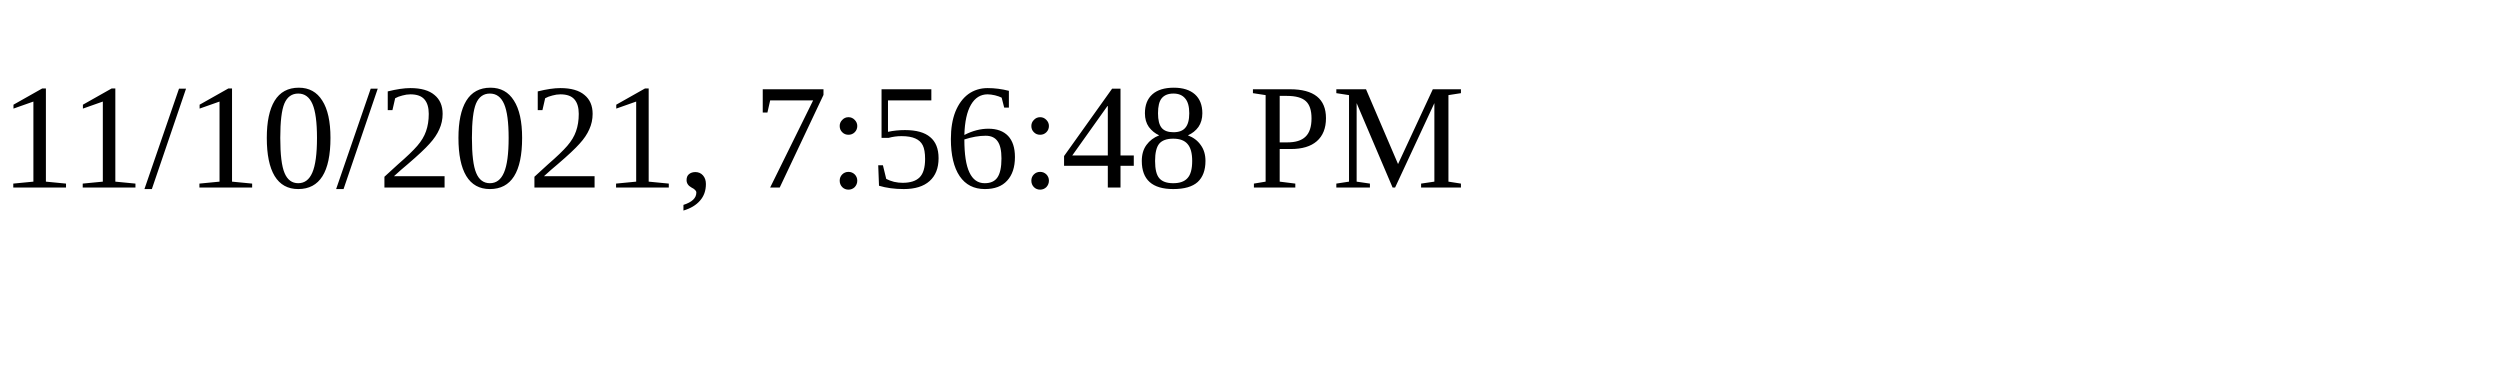
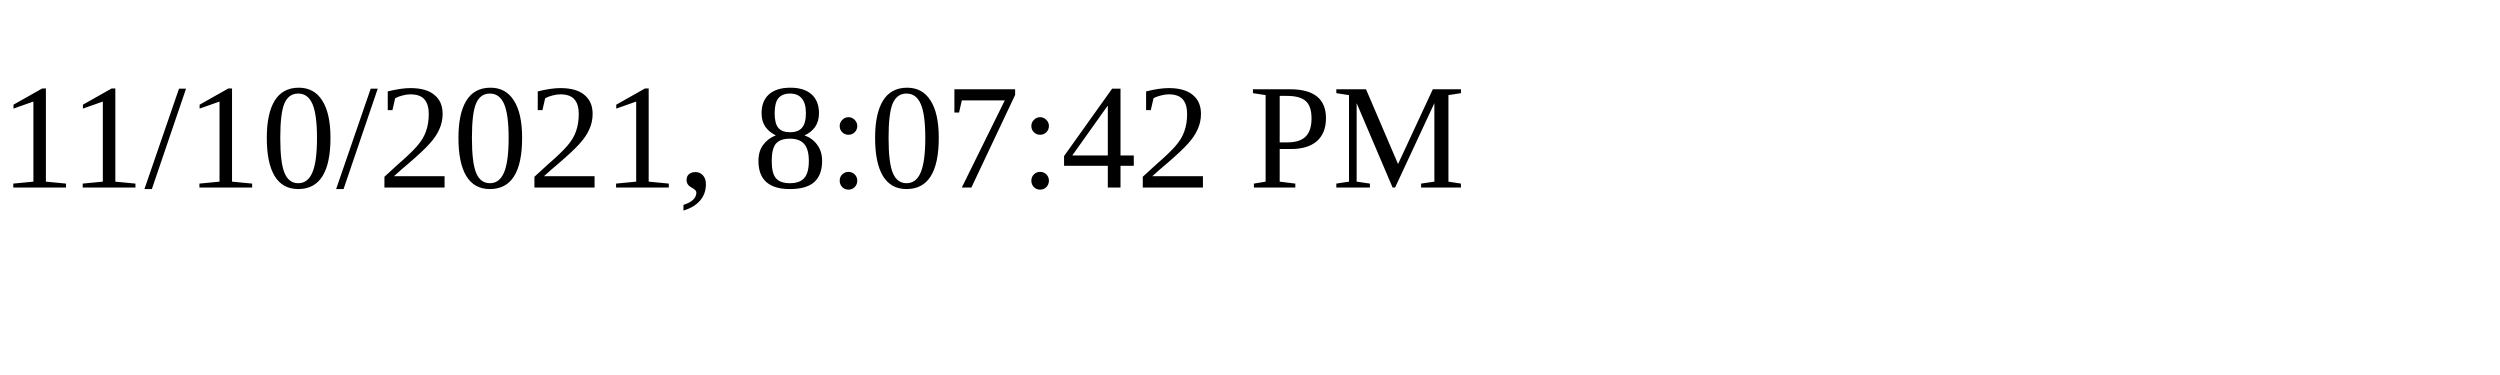
<svg xmlns="http://www.w3.org/2000/svg" height="30" width="200">
-   <text x="0" y="15">11/10/2021, 7:56:48 PM</text>
+   <text x="0" y="15">11/10/2021, 8:07:42 PM</text>
</svg>
